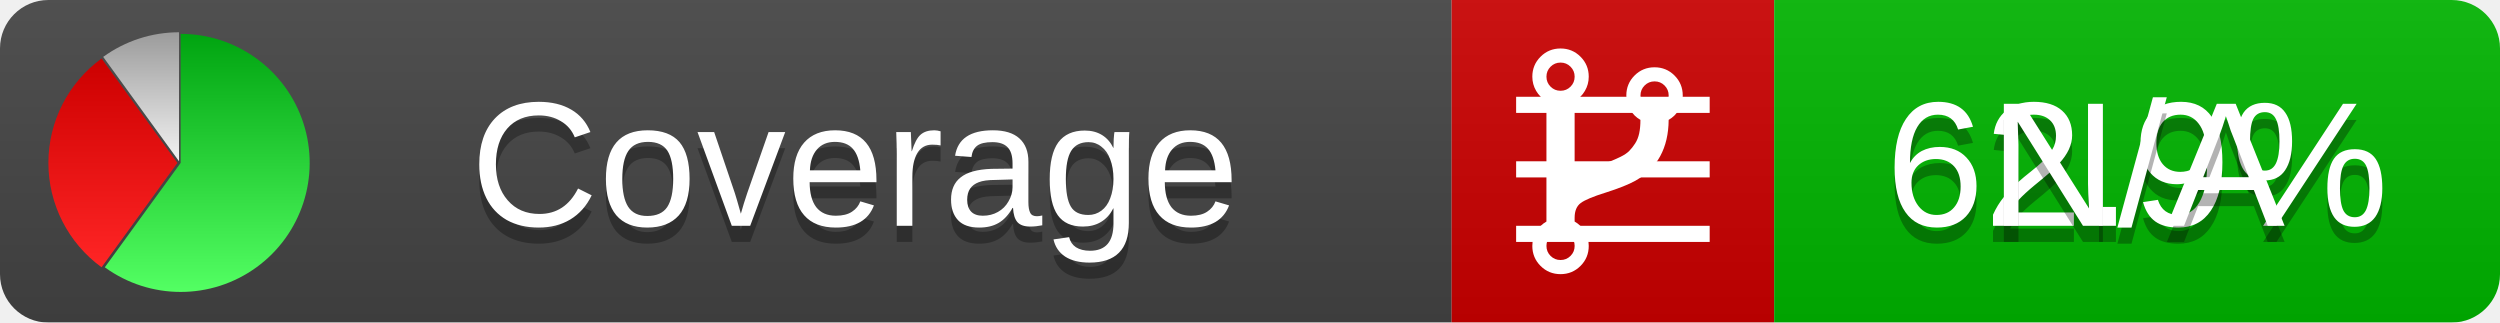
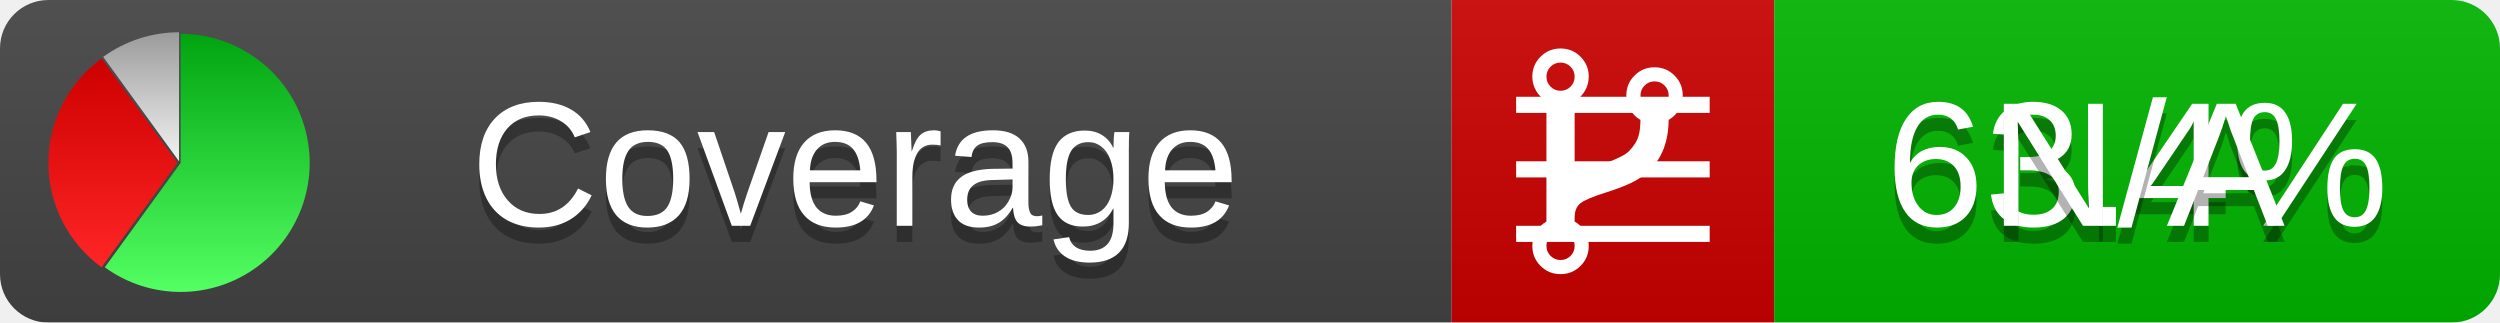
<svg xmlns="http://www.w3.org/2000/svg" xmlns:xlink="http://www.w3.org/1999/xlink" width="155" height="20">
  <style type="text/css">
          
            @keyframes fadeout {
              0 % { visibility: visible; opacity: 1; }
              40% { visibility: visible; opacity: 1; }
              50% { visibility: hidden; opacity: 0; }
              90% { visibility: hidden; opacity: 0; }
              100% { visibility: visible; opacity: 1; }
            }
            @keyframes fadein {
              0% { visibility: hidden; opacity: 0; }
              40% { visibility: hidden; opacity: 0; }
              50% { visibility: visible; opacity: 1; }
              90% { visibility: visible; opacity: 1; }
              100% { visibility: hidden; opacity: 0; }
            }
            .linecoverage {
                animation-duration: 10s;
                animation-name: fadeout;
                animation-iteration-count: infinite;
            }
            .branchcoverage {
                animation-duration: 10s;
                animation-name: fadein;
                animation-iteration-count: infinite;
            }
          
    </style>
  <defs>
    <linearGradient id="gradient" x2="0" y2="100%">
      <stop offset="0" stop-color="#bbb" stop-opacity=".1" />
      <stop offset="1" stop-opacity=".1" />
    </linearGradient>
    <linearGradient id="green" x2="0" y2="100%">
      <stop offset="0" stop-color="#00A410" />
      <stop offset="1" stop-color="#53FF63" />
    </linearGradient>
    <linearGradient id="red" x2="0" y2="100%">
      <stop offset="0" stop-color="#C00" />
      <stop offset="1" stop-color="#FF2525" />
    </linearGradient>
    <linearGradient id="gray" x2="0" y2="100%">
      <stop offset="0" stop-color="#9B9B9B" />
      <stop offset="1" stop-color="#F3F3F3" />
    </linearGradient>
    <mask id="mask">
      <rect width="155" height="20" rx="3" fill="#fff" />
    </mask>
    <g id="icon">
      <path style="fill:url(#green);" d="M205,202.5 l0,-200 a200,200 0 1,1 -117.558,361.803 z" />
      <path style="fill:url(#red);" d="M200,202.5 l-117.558,161.803 a200,200 0 0,1 0,-323.607 z" />
      <path style="fill:url(#gray);" d="M202.5,200 l-117.558,-161.803 a200,200 0 0,1 117.558,-38.196 z" />
    </g>
  </defs>
  <g mask="url(#mask)">
    <rect x="0" y="0" width="90" height="20" fill="#444" />
    <rect x="90" y="0" width="20" height="20" fill="#c00" />
    <rect x="110" y="0" width="45" height="20" fill="#00B600" />
    <rect x="0" y="0" width="155" height="20" fill="url(#gradient)" />
  </g>
  <g>
    <path class="linecoverage" stroke="#fff" d="M94 6.5 h12 M94 10.5 h12 M94 14.5 h12" />
    <path class="branchcoverage" fill="#fff" d="m 97.628,15.247 q 0,-0.364 -0.255,-0.619 -0.255,-0.255 -0.619,-0.255 -0.364,0 -0.619,0.255 -0.255,0.255 -0.255,0.619 0,0.364 0.255,0.619 0.255,0.255 0.619,0.255 0.364,0 0.619,-0.255 0.255,-0.255 0.255,-0.619 z m 0,-10.493 q 0,-0.364 -0.255,-0.619 -0.255,-0.255 -0.619,-0.255 -0.364,0 -0.619,0.255 -0.255,0.255 -0.255,0.619 0,0.364 0.255,0.619 0.255,0.255 0.619,0.255 0.364,0 0.619,-0.255 0.255,-0.255 0.255,-0.619 z m 5.83,1.166 q 0,-0.364 -0.255,-0.619 -0.255,-0.255 -0.619,-0.255 -0.364,0 -0.619,0.255 -0.255,0.255 -0.255,0.619 0,0.364 0.255,0.619 0.255,0.255 0.619,0.255 0.364,0 0.619,-0.255 0.255,-0.255 0.255,-0.619 z m 0.874,0 q 0,0.474 -0.237,0.879 -0.237,0.405 -0.638,0.633 -0.018,2.614 -2.059,3.771 -0.619,0.346 -1.849,0.738 -1.166,0.364 -1.544,0.647 -0.378,0.282 -0.378,0.911 l 0,0.237 q 0.401,0.228 0.638,0.633 0.237,0.405 0.237,0.879 0,0.729 -0.51,1.239 -0.51,0.51 -1.239,0.51 -0.729,0 -1.239,-0.51 -0.51,-0.51 -0.51,-1.239 0,-0.474 0.237,-0.879 0.237,-0.405 0.638,-0.633 l 0,-7.469 q -0.401,-0.228 -0.638,-0.633 -0.237,-0.405 -0.237,-0.879 0,-0.729 0.51,-1.239 0.51,-0.51 1.239,-0.51 0.729,0 1.239,0.51 0.51,0.51 0.51,1.239 0,0.474 -0.237,0.879 -0.237,0.405 -0.638,0.633 l 0,4.527 q 0.492,-0.237 1.403,-0.519 0.501,-0.155 0.797,-0.269 0.296,-0.114 0.642,-0.282 0.346,-0.169 0.537,-0.36 0.191,-0.191 0.369,-0.465 0.178,-0.273 0.255,-0.633 0.077,-0.36 0.077,-0.833 -0.401,-0.228 -0.638,-0.633 -0.237,-0.405 -0.237,-0.879 0,-0.729 0.51,-1.239 0.51,-0.51 1.239,-0.51 0.729,0 1.239,0.51 0.51,0.51 0.51,1.239 z" />
  </g>
  <g fill="#fff" text-anchor="middle" font-family="Verdana,Arial,Geneva,sans-serif" font-size="11">
    <a xlink:href="https://github.com/danielpalme/ReportGenerator" target="_top">
      <use xlink:href="#icon" transform="translate(3,2) scale(.04)" />
    </a>
    <text x="53" y="15" fill="#010101" fill-opacity=".3">Coverage</text>
    <text x="53" y="14" fill="#fff">Coverage</text>
-     <text class="linecoverage" x="132.5" y="15" fill="#010101" fill-opacity=".3">62.9%</text>
-     <text class="linecoverage" x="132.5" y="14">62.9%</text>
+     <text class="linecoverage" x="132.5" y="15" fill="#010101" fill-opacity=".3">63.4%</text>
+     <text class="linecoverage" x="132.5" y="14">63.4%</text>
    <text class="branchcoverage" x="132.5" y="15" fill="#010101" fill-opacity=".3">N/A</text>
    <text class="branchcoverage" x="132.5" y="14">N/A</text>
  </g>
  <g>
    <rect class="linecoverage" x="90" y="0" width="65" height="20" fill-opacity="0" />
    <rect class="branchcoverage" x="90" y="0" width="65" height="20" fill-opacity="0" />
  </g>
</svg>
